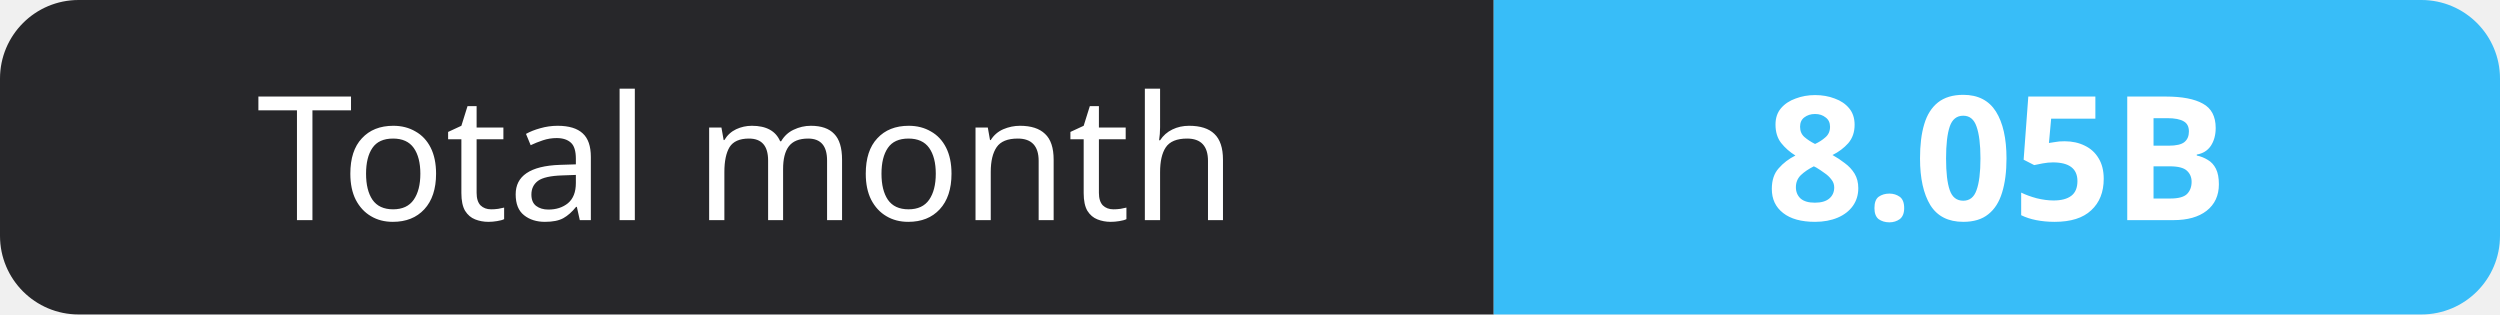
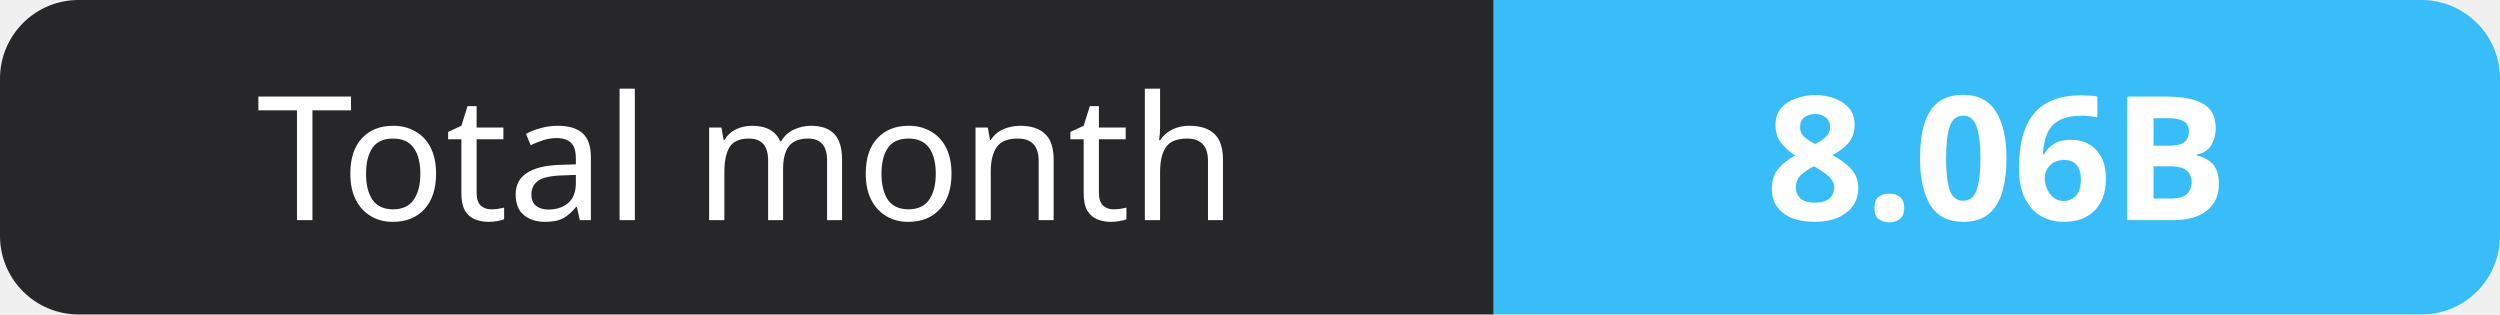
- <svg xmlns="http://www.w3.org/2000/svg" width="159" height="20" role="img" aria-label="Total month: 8.05B">
+ <svg xmlns="http://www.w3.org/2000/svg" width="159" height="20" role="img" aria-label="Total month: 8.06B">
  <clipPath id="r">
    <rect width="159" height="20" rx="5" fill="#fff" />
  </clipPath>
  <g clip-path="url(#r)">
    <rect width="95" height="20" fill="#27272a" />
    <rect x="95" width="64" height="20" fill="#38bdf8" />
  </g>
  <g fill="#fff" text-anchor="middle" font-family="Verdana,Geneva,sans-serif" font-size="11">
    <text x="47.5" y="14">Total month</text>
-     <text x="127.0" y="14" font-weight="700">8.05B</text>
+     <text x="127.0" y="14" font-weight="700">8.06B</text>
  </g>
</svg>
